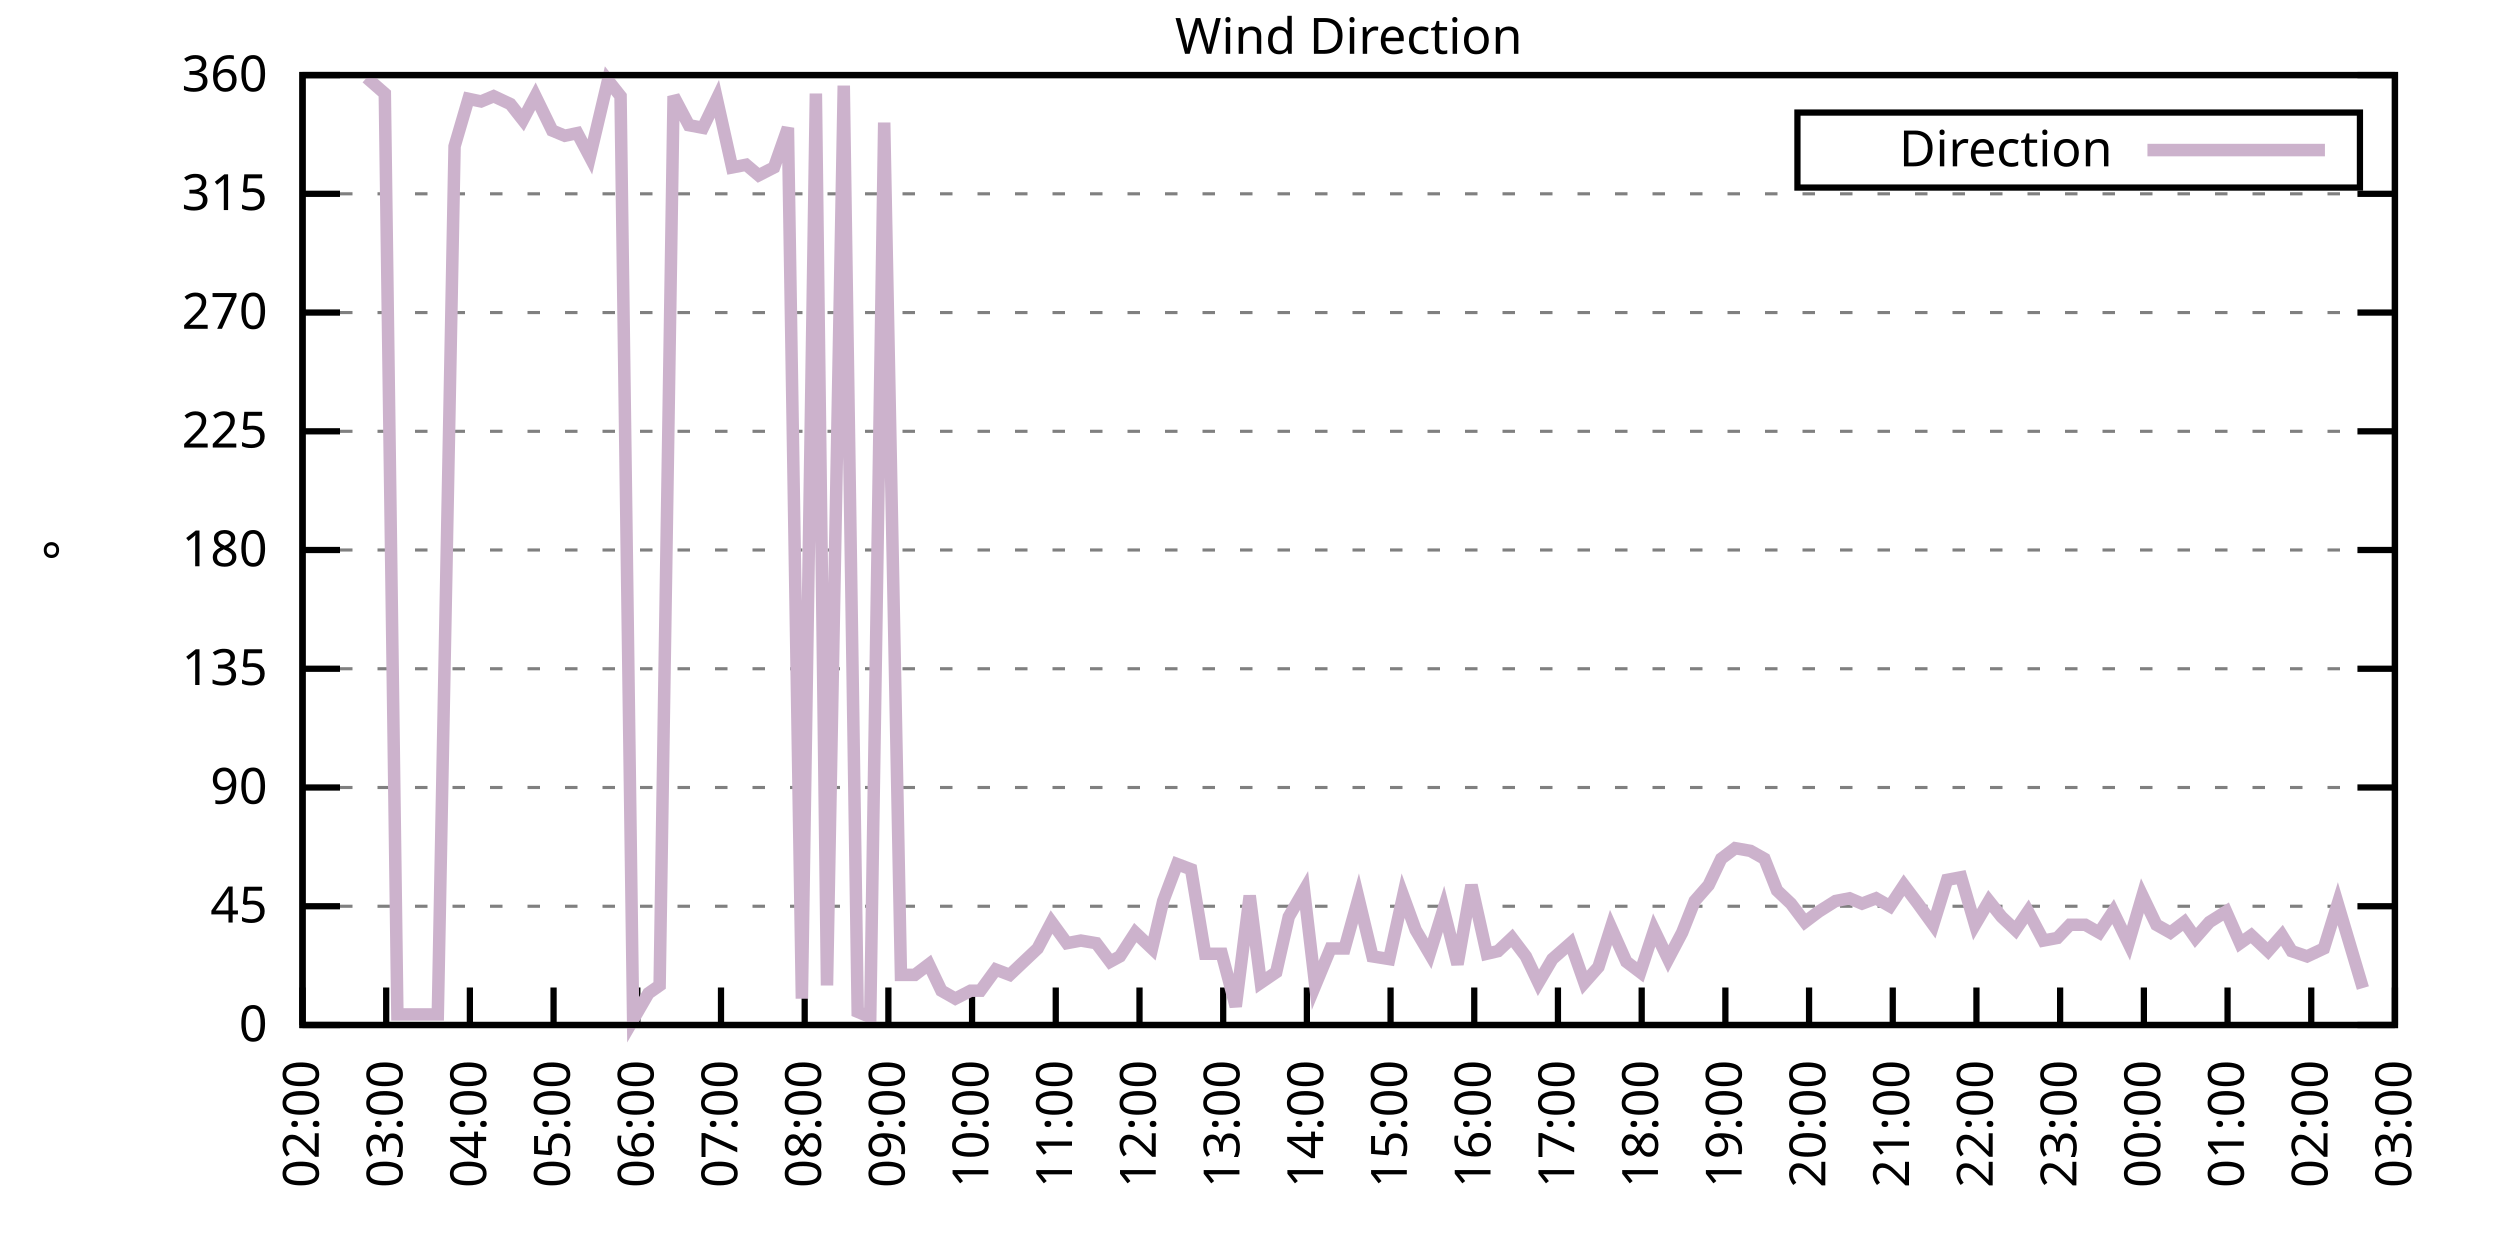
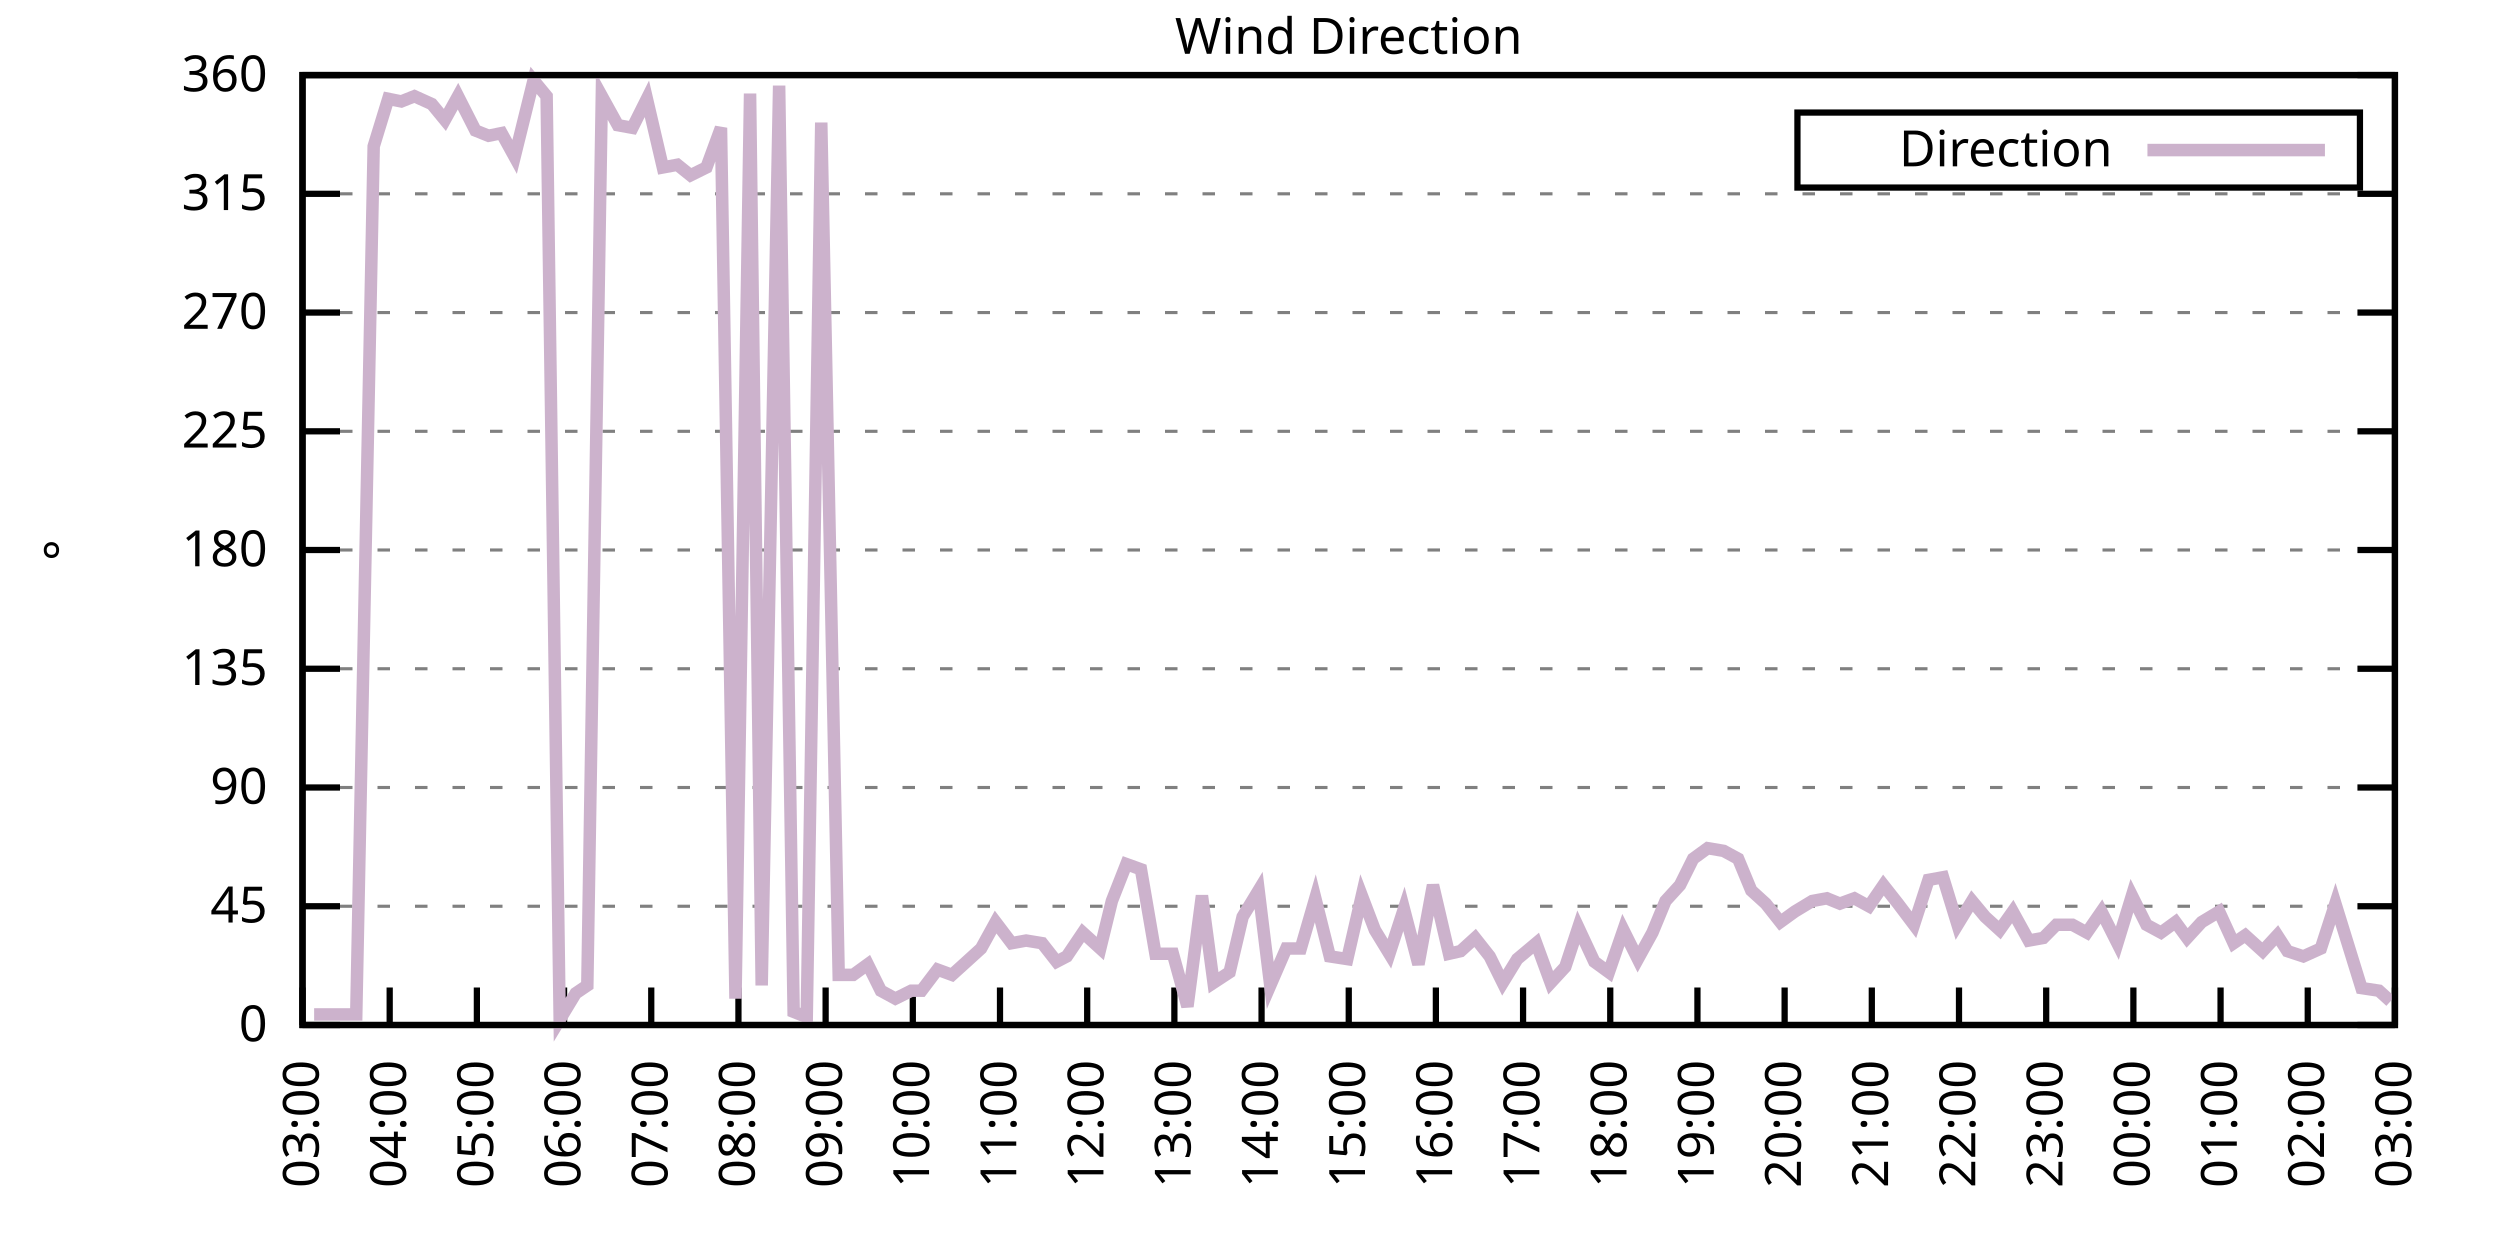
<svg xmlns="http://www.w3.org/2000/svg" xmlns:xlink="http://www.w3.org/1999/xlink" width="400" height="200" viewBox="0 0 400 200">
  <g id="gnuplot_canvas">
    <rect x="0" y="0" width="400" height="200" fill="none" />
    <defs>
      <circle id="gpDot" r="0.5" stroke-width="0.5" stroke="currentColor" />
      <path id="gpPt0" stroke-width="0.333" stroke="currentColor" d="M-1,0 h2 M0,-1 v2" />
      <path id="gpPt1" stroke-width="0.333" stroke="currentColor" d="M-1,-1 L1,1 M1,-1 L-1,1" />
      <path id="gpPt2" stroke-width="0.333" stroke="currentColor" d="M-1,0 L1,0 M0,-1 L0,1 M-1,-1 L1,1 M-1,1 L1,-1" />
      <rect id="gpPt3" stroke-width="0.333" stroke="currentColor" x="-1" y="-1" width="2" height="2" />
      <rect id="gpPt4" stroke-width="0.333" stroke="currentColor" fill="currentColor" x="-1" y="-1" width="2" height="2" />
      <circle id="gpPt5" stroke-width="0.333" stroke="currentColor" cx="0" cy="0" r="1" />
      <use xlink:href="#gpPt5" id="gpPt6" fill="currentColor" stroke="none" />
      <path id="gpPt7" stroke-width="0.333" stroke="currentColor" d="M0,-1.33 L-1.33,0.67 L1.33,0.67 z" />
      <use xlink:href="#gpPt7" id="gpPt8" fill="currentColor" stroke="none" />
      <use xlink:href="#gpPt7" id="gpPt9" stroke="currentColor" transform="rotate(180)" />
      <use xlink:href="#gpPt9" id="gpPt10" fill="currentColor" stroke="none" />
      <use xlink:href="#gpPt3" id="gpPt11" stroke="currentColor" transform="rotate(45)" />
      <use xlink:href="#gpPt11" id="gpPt12" fill="currentColor" stroke="none" />
      <path id="gpPt13" stroke-width="0.333" stroke="currentColor" d="M0,1.330 L1.265,0.411 L0.782,-1.067 L-0.782,-1.076 L-1.265,0.411 z" />
      <use xlink:href="#gpPt13" id="gpPt14" fill="currentColor" stroke="none" />
      <filter id="textbox" filterUnits="objectBoundingBox" x="0" y="0" height="1" width="1">
        <feFlood flood-color="white" flood-opacity="1" result="bgnd" />
        <feComposite in="SourceGraphic" in2="bgnd" operator="atop" />
      </filter>
      <filter id="greybox" filterUnits="objectBoundingBox" x="0" y="0" height="1" width="1">
        <feFlood flood-color="lightgrey" flood-opacity="1" result="grey" />
        <feComposite in="SourceGraphic" in2="grey" operator="atop" />
      </filter>
    </defs>
    <g fill="none" color="white" stroke="currentColor" stroke-width="1.00" stroke-linecap="butt" stroke-linejoin="miter">
</g>
    <g fill="none" color="black" stroke="currentColor" stroke-width="1.00" stroke-linecap="butt" stroke-linejoin="miter">
      <g stroke="none" shape-rendering="crispEdges">
        <polygon fill="rgb(255, 255, 255)" points="48.40,164.00 383.18,164.00 383.18,12.02 48.40,12.02 " />
      </g>
    </g>
    <g fill="none" color="black" stroke="currentColor" stroke-width="1.00" stroke-linecap="butt" stroke-linejoin="miter">
</g>
    <g fill="none" color="black" stroke="black" stroke-width="0.50" stroke-linecap="butt" stroke-linejoin="miter">
</g>
    <g fill="none" color="gray" stroke="currentColor" stroke-width="0.50" stroke-linecap="butt" stroke-linejoin="miter">
      <path stroke="gray" stroke-dasharray="2,4" class="gridline" d="M48.40,164.00 L383.19,164.00  " />
    </g>
    <g fill="none" color="gray" stroke="gray" stroke-width="1.00" stroke-linecap="butt" stroke-linejoin="miter">
</g>
    <g fill="none" color="black" stroke="currentColor" stroke-width="1.00" stroke-linecap="butt" stroke-linejoin="miter">
      <path stroke="black" d="M48.40,164.00 L54.40,164.00 M383.19,164.00 L377.19,164.00  " />
      <g transform="translate(42.80,166.60)" stroke="none" fill="black" font-family="Sans" font-size="8.00" text-anchor="end">
        <text>
          <tspan font-family="Sans"> 0</tspan>
        </text>
      </g>
    </g>
    <g fill="none" color="black" stroke="currentColor" stroke-width="1.00" stroke-linecap="butt" stroke-linejoin="miter">
</g>
    <g fill="none" color="black" stroke="black" stroke-width="0.50" stroke-linecap="butt" stroke-linejoin="miter">
</g>
    <g fill="none" color="gray" stroke="currentColor" stroke-width="0.50" stroke-linecap="butt" stroke-linejoin="miter">
      <path stroke="gray" stroke-dasharray="2,4" class="gridline" d="M48.40,145.00 L383.19,145.00  " />
    </g>
    <g fill="none" color="gray" stroke="gray" stroke-width="1.00" stroke-linecap="butt" stroke-linejoin="miter">
</g>
    <g fill="none" color="black" stroke="currentColor" stroke-width="1.00" stroke-linecap="butt" stroke-linejoin="miter">
      <path stroke="black" d="M48.40,145.00 L54.40,145.00 M383.19,145.00 L377.19,145.00  " />
      <g transform="translate(42.80,147.60)" stroke="none" fill="black" font-family="Sans" font-size="8.00" text-anchor="end">
        <text>
          <tspan font-family="Sans"> 45</tspan>
        </text>
      </g>
    </g>
    <g fill="none" color="black" stroke="currentColor" stroke-width="1.00" stroke-linecap="butt" stroke-linejoin="miter">
</g>
    <g fill="none" color="black" stroke="black" stroke-width="0.50" stroke-linecap="butt" stroke-linejoin="miter">
</g>
    <g fill="none" color="gray" stroke="currentColor" stroke-width="0.50" stroke-linecap="butt" stroke-linejoin="miter">
      <path stroke="gray" stroke-dasharray="2,4" class="gridline" d="M48.40,126.00 L383.19,126.00  " />
    </g>
    <g fill="none" color="gray" stroke="gray" stroke-width="1.00" stroke-linecap="butt" stroke-linejoin="miter">
</g>
    <g fill="none" color="black" stroke="currentColor" stroke-width="1.00" stroke-linecap="butt" stroke-linejoin="miter">
      <path stroke="black" d="M48.40,126.00 L54.40,126.00 M383.19,126.00 L377.19,126.00  " />
      <g transform="translate(42.80,128.60)" stroke="none" fill="black" font-family="Sans" font-size="8.00" text-anchor="end">
        <text>
          <tspan font-family="Sans"> 90</tspan>
        </text>
      </g>
    </g>
    <g fill="none" color="black" stroke="currentColor" stroke-width="1.00" stroke-linecap="butt" stroke-linejoin="miter">
</g>
    <g fill="none" color="black" stroke="black" stroke-width="0.50" stroke-linecap="butt" stroke-linejoin="miter">
</g>
    <g fill="none" color="gray" stroke="currentColor" stroke-width="0.50" stroke-linecap="butt" stroke-linejoin="miter">
      <path stroke="gray" stroke-dasharray="2,4" class="gridline" d="M48.40,107.00 L383.19,107.00  " />
    </g>
    <g fill="none" color="gray" stroke="gray" stroke-width="1.00" stroke-linecap="butt" stroke-linejoin="miter">
</g>
    <g fill="none" color="black" stroke="currentColor" stroke-width="1.00" stroke-linecap="butt" stroke-linejoin="miter">
      <path stroke="black" d="M48.40,107.00 L54.40,107.00 M383.19,107.00 L377.19,107.00  " />
      <g transform="translate(42.80,109.60)" stroke="none" fill="black" font-family="Sans" font-size="8.00" text-anchor="end">
        <text>
          <tspan font-family="Sans"> 135</tspan>
        </text>
      </g>
    </g>
    <g fill="none" color="black" stroke="currentColor" stroke-width="1.00" stroke-linecap="butt" stroke-linejoin="miter">
</g>
    <g fill="none" color="black" stroke="black" stroke-width="0.50" stroke-linecap="butt" stroke-linejoin="miter">
</g>
    <g fill="none" color="gray" stroke="currentColor" stroke-width="0.50" stroke-linecap="butt" stroke-linejoin="miter">
      <path stroke="gray" stroke-dasharray="2,4" class="gridline" d="M48.40,88.00 L383.19,88.00  " />
    </g>
    <g fill="none" color="gray" stroke="gray" stroke-width="1.00" stroke-linecap="butt" stroke-linejoin="miter">
</g>
    <g fill="none" color="black" stroke="currentColor" stroke-width="1.00" stroke-linecap="butt" stroke-linejoin="miter">
      <path stroke="black" d="M48.40,88.00 L54.40,88.00 M383.19,88.00 L377.19,88.00  " />
      <g transform="translate(42.80,90.60)" stroke="none" fill="black" font-family="Sans" font-size="8.00" text-anchor="end">
        <text>
          <tspan font-family="Sans"> 180</tspan>
        </text>
      </g>
    </g>
    <g fill="none" color="black" stroke="currentColor" stroke-width="1.00" stroke-linecap="butt" stroke-linejoin="miter">
</g>
    <g fill="none" color="black" stroke="black" stroke-width="0.50" stroke-linecap="butt" stroke-linejoin="miter">
</g>
    <g fill="none" color="gray" stroke="currentColor" stroke-width="0.50" stroke-linecap="butt" stroke-linejoin="miter">
      <path stroke="gray" stroke-dasharray="2,4" class="gridline" d="M48.40,69.01 L383.19,69.01  " />
    </g>
    <g fill="none" color="gray" stroke="gray" stroke-width="1.00" stroke-linecap="butt" stroke-linejoin="miter">
</g>
    <g fill="none" color="black" stroke="currentColor" stroke-width="1.00" stroke-linecap="butt" stroke-linejoin="miter">
      <path stroke="black" d="M48.40,69.01 L54.40,69.01 M383.19,69.01 L377.19,69.01  " />
      <g transform="translate(42.80,71.61)" stroke="none" fill="black" font-family="Sans" font-size="8.00" text-anchor="end">
        <text>
          <tspan font-family="Sans"> 225</tspan>
        </text>
      </g>
    </g>
    <g fill="none" color="black" stroke="currentColor" stroke-width="1.00" stroke-linecap="butt" stroke-linejoin="miter">
</g>
    <g fill="none" color="black" stroke="black" stroke-width="0.50" stroke-linecap="butt" stroke-linejoin="miter">
</g>
    <g fill="none" color="gray" stroke="currentColor" stroke-width="0.50" stroke-linecap="butt" stroke-linejoin="miter">
      <path stroke="gray" stroke-dasharray="2,4" class="gridline" d="M48.40,50.01 L383.19,50.01  " />
    </g>
    <g fill="none" color="gray" stroke="gray" stroke-width="1.00" stroke-linecap="butt" stroke-linejoin="miter">
</g>
    <g fill="none" color="black" stroke="currentColor" stroke-width="1.00" stroke-linecap="butt" stroke-linejoin="miter">
      <path stroke="black" d="M48.40,50.01 L54.40,50.01 M383.19,50.01 L377.19,50.01  " />
      <g transform="translate(42.80,52.61)" stroke="none" fill="black" font-family="Sans" font-size="8.00" text-anchor="end">
        <text>
          <tspan font-family="Sans"> 270</tspan>
        </text>
      </g>
    </g>
    <g fill="none" color="black" stroke="currentColor" stroke-width="1.00" stroke-linecap="butt" stroke-linejoin="miter">
</g>
    <g fill="none" color="black" stroke="black" stroke-width="0.50" stroke-linecap="butt" stroke-linejoin="miter">
</g>
    <g fill="none" color="gray" stroke="currentColor" stroke-width="0.50" stroke-linecap="butt" stroke-linejoin="miter">
      <path stroke="gray" stroke-dasharray="2,4" class="gridline" d="M48.40,31.01 L383.19,31.01  " />
    </g>
    <g fill="none" color="gray" stroke="gray" stroke-width="1.00" stroke-linecap="butt" stroke-linejoin="miter">
</g>
    <g fill="none" color="black" stroke="currentColor" stroke-width="1.00" stroke-linecap="butt" stroke-linejoin="miter">
      <path stroke="black" d="M48.40,31.01 L54.40,31.01 M383.19,31.01 L377.19,31.01  " />
      <g transform="translate(42.80,33.61)" stroke="none" fill="black" font-family="Sans" font-size="8.00" text-anchor="end">
        <text>
          <tspan font-family="Sans"> 315</tspan>
        </text>
      </g>
    </g>
    <g fill="none" color="black" stroke="currentColor" stroke-width="1.00" stroke-linecap="butt" stroke-linejoin="miter">
</g>
    <g fill="none" color="black" stroke="black" stroke-width="0.50" stroke-linecap="butt" stroke-linejoin="miter">
</g>
    <g fill="none" color="gray" stroke="currentColor" stroke-width="0.50" stroke-linecap="butt" stroke-linejoin="miter">
      <path stroke="gray" stroke-dasharray="2,4" class="gridline" d="M48.40,12.01 L383.19,12.01  " />
    </g>
    <g fill="none" color="gray" stroke="gray" stroke-width="1.00" stroke-linecap="butt" stroke-linejoin="miter">
</g>
    <g fill="none" color="black" stroke="currentColor" stroke-width="1.00" stroke-linecap="butt" stroke-linejoin="miter">
      <path stroke="black" d="M48.40,12.01 L54.40,12.01 M383.19,12.01 L377.19,12.01  " />
      <g transform="translate(42.80,14.61)" stroke="none" fill="black" font-family="Sans" font-size="8.00" text-anchor="end">
        <text>
          <tspan font-family="Sans"> 360</tspan>
        </text>
      </g>
    </g>
    <g fill="none" color="black" stroke="currentColor" stroke-width="1.00" stroke-linecap="butt" stroke-linejoin="miter">
      <path stroke="black" d="M48.40,164.00 L48.40,158.00  " />
      <g transform="translate(51.00,169.60) rotate(270.00)" stroke="none" fill="black" font-family="Sans" font-size="8.00" text-anchor="end">
        <text>
-           <tspan font-family="Sans">02:00</tspan>
-         </text>
-       </g>
-     </g>
-     <g fill="none" color="black" stroke="currentColor" stroke-width="1.00" stroke-linecap="butt" stroke-linejoin="miter">
-       <path stroke="black" d="M61.79,164.00 L61.79,158.00  " />
-       <g transform="translate(64.39,169.60) rotate(270.00)" stroke="none" fill="black" font-family="Sans" font-size="8.00" text-anchor="end">
-         <text>
          <tspan font-family="Sans">03:00</tspan>
        </text>
      </g>
    </g>
    <g fill="none" color="black" stroke="currentColor" stroke-width="1.00" stroke-linecap="butt" stroke-linejoin="miter">
-       <path stroke="black" d="M75.18,164.00 L75.18,158.00  " />
-       <g transform="translate(77.78,169.60) rotate(270.00)" stroke="none" fill="black" font-family="Sans" font-size="8.00" text-anchor="end">
+       <path stroke="black" d="M62.35,164.00 L62.35,158.00  " />
+       <g transform="translate(64.95,169.60) rotate(270.00)" stroke="none" fill="black" font-family="Sans" font-size="8.00" text-anchor="end">
        <text>
          <tspan font-family="Sans">04:00</tspan>
        </text>
      </g>
    </g>
    <g fill="none" color="black" stroke="currentColor" stroke-width="1.00" stroke-linecap="butt" stroke-linejoin="miter">
-       <path stroke="black" d="M88.57,164.00 L88.57,158.00  " />
-       <g transform="translate(91.17,169.60) rotate(270.00)" stroke="none" fill="black" font-family="Sans" font-size="8.00" text-anchor="end">
+       <path stroke="black" d="M76.30,164.00 L76.30,158.00  " />
+       <g transform="translate(78.90,169.60) rotate(270.00)" stroke="none" fill="black" font-family="Sans" font-size="8.00" text-anchor="end">
        <text>
          <tspan font-family="Sans">05:00</tspan>
        </text>
      </g>
    </g>
    <g fill="none" color="black" stroke="currentColor" stroke-width="1.00" stroke-linecap="butt" stroke-linejoin="miter">
-       <path stroke="black" d="M101.97,164.00 L101.97,158.00  " />
-       <g transform="translate(104.57,169.60) rotate(270.00)" stroke="none" fill="black" font-family="Sans" font-size="8.00" text-anchor="end">
+       <path stroke="black" d="M90.25,164.00 L90.25,158.00  " />
+       <g transform="translate(92.85,169.60) rotate(270.00)" stroke="none" fill="black" font-family="Sans" font-size="8.00" text-anchor="end">
        <text>
          <tspan font-family="Sans">06:00</tspan>
        </text>
      </g>
    </g>
    <g fill="none" color="black" stroke="currentColor" stroke-width="1.00" stroke-linecap="butt" stroke-linejoin="miter">
-       <path stroke="black" d="M115.36,164.00 L115.36,158.00  " />
-       <g transform="translate(117.96,169.60) rotate(270.00)" stroke="none" fill="black" font-family="Sans" font-size="8.00" text-anchor="end">
+       <path stroke="black" d="M104.20,164.00 L104.20,158.00  " />
+       <g transform="translate(106.80,169.60) rotate(270.00)" stroke="none" fill="black" font-family="Sans" font-size="8.00" text-anchor="end">
        <text>
          <tspan font-family="Sans">07:00</tspan>
        </text>
      </g>
    </g>
    <g fill="none" color="black" stroke="currentColor" stroke-width="1.00" stroke-linecap="butt" stroke-linejoin="miter">
-       <path stroke="black" d="M128.75,164.00 L128.75,158.00  " />
-       <g transform="translate(131.35,169.60) rotate(270.00)" stroke="none" fill="black" font-family="Sans" font-size="8.00" text-anchor="end">
+       <path stroke="black" d="M118.15,164.00 L118.15,158.00  " />
+       <g transform="translate(120.75,169.60) rotate(270.00)" stroke="none" fill="black" font-family="Sans" font-size="8.00" text-anchor="end">
        <text>
          <tspan font-family="Sans">08:00</tspan>
        </text>
      </g>
    </g>
    <g fill="none" color="black" stroke="currentColor" stroke-width="1.00" stroke-linecap="butt" stroke-linejoin="miter">
-       <path stroke="black" d="M142.14,164.00 L142.14,158.00  " />
-       <g transform="translate(144.74,169.60) rotate(270.00)" stroke="none" fill="black" font-family="Sans" font-size="8.00" text-anchor="end">
+       <path stroke="black" d="M132.10,164.00 L132.10,158.00  " />
+       <g transform="translate(134.70,169.60) rotate(270.00)" stroke="none" fill="black" font-family="Sans" font-size="8.00" text-anchor="end">
        <text>
          <tspan font-family="Sans">09:00</tspan>
        </text>
      </g>
    </g>
    <g fill="none" color="black" stroke="currentColor" stroke-width="1.00" stroke-linecap="butt" stroke-linejoin="miter">
-       <path stroke="black" d="M155.53,164.00 L155.53,158.00  " />
-       <g transform="translate(158.13,169.60) rotate(270.00)" stroke="none" fill="black" font-family="Sans" font-size="8.00" text-anchor="end">
+       <path stroke="black" d="M146.05,164.00 L146.05,158.00  " />
+       <g transform="translate(148.65,169.60) rotate(270.00)" stroke="none" fill="black" font-family="Sans" font-size="8.00" text-anchor="end">
        <text>
          <tspan font-family="Sans">10:00</tspan>
        </text>
      </g>
    </g>
    <g fill="none" color="black" stroke="currentColor" stroke-width="1.00" stroke-linecap="butt" stroke-linejoin="miter">
-       <path stroke="black" d="M168.92,164.00 L168.92,158.00  " />
-       <g transform="translate(171.52,169.60) rotate(270.00)" stroke="none" fill="black" font-family="Sans" font-size="8.00" text-anchor="end">
+       <path stroke="black" d="M160.00,164.00 L160.00,158.00  " />
+       <g transform="translate(162.60,169.60) rotate(270.00)" stroke="none" fill="black" font-family="Sans" font-size="8.00" text-anchor="end">
        <text>
          <tspan font-family="Sans">11:00</tspan>
        </text>
      </g>
    </g>
    <g fill="none" color="black" stroke="currentColor" stroke-width="1.00" stroke-linecap="butt" stroke-linejoin="miter">
-       <path stroke="black" d="M182.32,164.00 L182.32,158.00  " />
-       <g transform="translate(184.92,169.60) rotate(270.00)" stroke="none" fill="black" font-family="Sans" font-size="8.00" text-anchor="end">
+       <path stroke="black" d="M173.95,164.00 L173.95,158.00  " />
+       <g transform="translate(176.55,169.60) rotate(270.00)" stroke="none" fill="black" font-family="Sans" font-size="8.00" text-anchor="end">
        <text>
          <tspan font-family="Sans">12:00</tspan>
        </text>
      </g>
    </g>
    <g fill="none" color="black" stroke="currentColor" stroke-width="1.00" stroke-linecap="butt" stroke-linejoin="miter">
-       <path stroke="black" d="M195.71,164.00 L195.71,158.00  " />
-       <g transform="translate(198.31,169.60) rotate(270.00)" stroke="none" fill="black" font-family="Sans" font-size="8.00" text-anchor="end">
+       <path stroke="black" d="M187.90,164.00 L187.90,158.00  " />
+       <g transform="translate(190.50,169.60) rotate(270.00)" stroke="none" fill="black" font-family="Sans" font-size="8.00" text-anchor="end">
        <text>
          <tspan font-family="Sans">13:00</tspan>
        </text>
      </g>
    </g>
    <g fill="none" color="black" stroke="currentColor" stroke-width="1.00" stroke-linecap="butt" stroke-linejoin="miter">
-       <path stroke="black" d="M209.10,164.00 L209.10,158.00  " />
-       <g transform="translate(211.70,169.60) rotate(270.00)" stroke="none" fill="black" font-family="Sans" font-size="8.00" text-anchor="end">
+       <path stroke="black" d="M201.85,164.00 L201.85,158.00  " />
+       <g transform="translate(204.45,169.60) rotate(270.00)" stroke="none" fill="black" font-family="Sans" font-size="8.00" text-anchor="end">
        <text>
          <tspan font-family="Sans">14:00</tspan>
        </text>
      </g>
    </g>
    <g fill="none" color="black" stroke="currentColor" stroke-width="1.00" stroke-linecap="butt" stroke-linejoin="miter">
-       <path stroke="black" d="M222.49,164.00 L222.49,158.00  " />
-       <g transform="translate(225.09,169.60) rotate(270.00)" stroke="none" fill="black" font-family="Sans" font-size="8.00" text-anchor="end">
+       <path stroke="black" d="M215.80,164.00 L215.80,158.00  " />
+       <g transform="translate(218.40,169.60) rotate(270.00)" stroke="none" fill="black" font-family="Sans" font-size="8.00" text-anchor="end">
        <text>
          <tspan font-family="Sans">15:00</tspan>
        </text>
      </g>
    </g>
    <g fill="none" color="black" stroke="currentColor" stroke-width="1.00" stroke-linecap="butt" stroke-linejoin="miter">
-       <path stroke="black" d="M235.88,164.00 L235.88,158.00  " />
-       <g transform="translate(238.48,169.60) rotate(270.00)" stroke="none" fill="black" font-family="Sans" font-size="8.00" text-anchor="end">
+       <path stroke="black" d="M229.74,164.00 L229.74,158.00  " />
+       <g transform="translate(232.34,169.60) rotate(270.00)" stroke="none" fill="black" font-family="Sans" font-size="8.00" text-anchor="end">
        <text>
          <tspan font-family="Sans">16:00</tspan>
        </text>
      </g>
    </g>
    <g fill="none" color="black" stroke="currentColor" stroke-width="1.00" stroke-linecap="butt" stroke-linejoin="miter">
-       <path stroke="black" d="M249.27,164.00 L249.27,158.00  " />
-       <g transform="translate(251.87,169.60) rotate(270.00)" stroke="none" fill="black" font-family="Sans" font-size="8.00" text-anchor="end">
+       <path stroke="black" d="M243.69,164.00 L243.69,158.00  " />
+       <g transform="translate(246.29,169.60) rotate(270.00)" stroke="none" fill="black" font-family="Sans" font-size="8.00" text-anchor="end">
        <text>
          <tspan font-family="Sans">17:00</tspan>
        </text>
      </g>
    </g>
    <g fill="none" color="black" stroke="currentColor" stroke-width="1.00" stroke-linecap="butt" stroke-linejoin="miter">
-       <path stroke="black" d="M262.67,164.00 L262.67,158.00  " />
-       <g transform="translate(265.27,169.60) rotate(270.00)" stroke="none" fill="black" font-family="Sans" font-size="8.00" text-anchor="end">
+       <path stroke="black" d="M257.64,164.00 L257.64,158.00  " />
+       <g transform="translate(260.24,169.60) rotate(270.00)" stroke="none" fill="black" font-family="Sans" font-size="8.00" text-anchor="end">
        <text>
          <tspan font-family="Sans">18:00</tspan>
        </text>
      </g>
    </g>
    <g fill="none" color="black" stroke="currentColor" stroke-width="1.00" stroke-linecap="butt" stroke-linejoin="miter">
-       <path stroke="black" d="M276.06,164.00 L276.06,158.00  " />
-       <g transform="translate(278.66,169.60) rotate(270.00)" stroke="none" fill="black" font-family="Sans" font-size="8.00" text-anchor="end">
+       <path stroke="black" d="M271.59,164.00 L271.59,158.00  " />
+       <g transform="translate(274.19,169.60) rotate(270.00)" stroke="none" fill="black" font-family="Sans" font-size="8.00" text-anchor="end">
        <text>
          <tspan font-family="Sans">19:00</tspan>
        </text>
      </g>
    </g>
    <g fill="none" color="black" stroke="currentColor" stroke-width="1.00" stroke-linecap="butt" stroke-linejoin="miter">
-       <path stroke="black" d="M289.45,164.00 L289.45,158.00  " />
-       <g transform="translate(292.05,169.60) rotate(270.00)" stroke="none" fill="black" font-family="Sans" font-size="8.00" text-anchor="end">
+       <path stroke="black" d="M285.54,164.00 L285.54,158.00  " />
+       <g transform="translate(288.14,169.60) rotate(270.00)" stroke="none" fill="black" font-family="Sans" font-size="8.00" text-anchor="end">
        <text>
          <tspan font-family="Sans">20:00</tspan>
        </text>
      </g>
    </g>
    <g fill="none" color="black" stroke="currentColor" stroke-width="1.00" stroke-linecap="butt" stroke-linejoin="miter">
-       <path stroke="black" d="M302.84,164.00 L302.84,158.00  " />
-       <g transform="translate(305.44,169.60) rotate(270.00)" stroke="none" fill="black" font-family="Sans" font-size="8.00" text-anchor="end">
+       <path stroke="black" d="M299.49,164.00 L299.49,158.00  " />
+       <g transform="translate(302.09,169.60) rotate(270.00)" stroke="none" fill="black" font-family="Sans" font-size="8.00" text-anchor="end">
        <text>
          <tspan font-family="Sans">21:00</tspan>
        </text>
      </g>
    </g>
    <g fill="none" color="black" stroke="currentColor" stroke-width="1.00" stroke-linecap="butt" stroke-linejoin="miter">
-       <path stroke="black" d="M316.23,164.00 L316.23,158.00  " />
-       <g transform="translate(318.83,169.60) rotate(270.00)" stroke="none" fill="black" font-family="Sans" font-size="8.00" text-anchor="end">
+       <path stroke="black" d="M313.44,164.00 L313.44,158.00  " />
+       <g transform="translate(316.04,169.60) rotate(270.00)" stroke="none" fill="black" font-family="Sans" font-size="8.00" text-anchor="end">
        <text>
          <tspan font-family="Sans">22:00</tspan>
        </text>
      </g>
    </g>
    <g fill="none" color="black" stroke="currentColor" stroke-width="1.00" stroke-linecap="butt" stroke-linejoin="miter">
-       <path stroke="black" d="M329.62,164.00 L329.62,158.00  " />
-       <g transform="translate(332.22,169.60) rotate(270.00)" stroke="none" fill="black" font-family="Sans" font-size="8.00" text-anchor="end">
+       <path stroke="black" d="M327.39,164.00 L327.39,158.00  " />
+       <g transform="translate(329.99,169.60) rotate(270.00)" stroke="none" fill="black" font-family="Sans" font-size="8.00" text-anchor="end">
        <text>
          <tspan font-family="Sans">23:00</tspan>
        </text>
      </g>
    </g>
    <g fill="none" color="black" stroke="currentColor" stroke-width="1.00" stroke-linecap="butt" stroke-linejoin="miter">
-       <path stroke="black" d="M343.02,164.00 L343.02,158.00  " />
-       <g transform="translate(345.62,169.60) rotate(270.00)" stroke="none" fill="black" font-family="Sans" font-size="8.00" text-anchor="end">
+       <path stroke="black" d="M341.34,164.00 L341.34,158.00  " />
+       <g transform="translate(343.94,169.60) rotate(270.00)" stroke="none" fill="black" font-family="Sans" font-size="8.00" text-anchor="end">
        <text>
          <tspan font-family="Sans">00:00</tspan>
        </text>
      </g>
    </g>
    <g fill="none" color="black" stroke="currentColor" stroke-width="1.00" stroke-linecap="butt" stroke-linejoin="miter">
-       <path stroke="black" d="M356.41,164.00 L356.41,158.00  " />
-       <g transform="translate(359.01,169.60) rotate(270.00)" stroke="none" fill="black" font-family="Sans" font-size="8.00" text-anchor="end">
+       <path stroke="black" d="M355.29,164.00 L355.29,158.00  " />
+       <g transform="translate(357.89,169.60) rotate(270.00)" stroke="none" fill="black" font-family="Sans" font-size="8.00" text-anchor="end">
        <text>
          <tspan font-family="Sans">01:00</tspan>
        </text>
      </g>
    </g>
    <g fill="none" color="black" stroke="currentColor" stroke-width="1.00" stroke-linecap="butt" stroke-linejoin="miter">
-       <path stroke="black" d="M369.80,164.00 L369.80,158.00  " />
-       <g transform="translate(372.40,169.60) rotate(270.00)" stroke="none" fill="black" font-family="Sans" font-size="8.00" text-anchor="end">
+       <path stroke="black" d="M369.24,164.00 L369.24,158.00  " />
+       <g transform="translate(371.84,169.60) rotate(270.00)" stroke="none" fill="black" font-family="Sans" font-size="8.00" text-anchor="end">
        <text>
          <tspan font-family="Sans">02:00</tspan>
        </text>
      </g>
    </g>
    <g fill="none" color="black" stroke="currentColor" stroke-width="1.00" stroke-linecap="butt" stroke-linejoin="miter">
      <path stroke="black" d="M383.19,164.00 L383.19,158.00  " />
      <g transform="translate(385.79,169.60) rotate(270.00)" stroke="none" fill="black" font-family="Sans" font-size="8.00" text-anchor="end">
        <text>
          <tspan font-family="Sans">03:00</tspan>
        </text>
      </g>
    </g>
    <g fill="none" color="black" stroke="currentColor" stroke-width="1.00" stroke-linecap="butt" stroke-linejoin="miter">
</g>
    <g fill="none" color="black" stroke="currentColor" stroke-width="1.00" stroke-linecap="butt" stroke-linejoin="miter">
      <path stroke="black" d="M48.40,12.01 L48.40,164.00 L383.19,164.00 L383.19,12.01 L48.40,12.01 Z  " />
    </g>
    <g fill="none" color="black" stroke="currentColor" stroke-width="1.00" stroke-linecap="butt" stroke-linejoin="miter">
</g>
    <g fill="none" color="black" stroke="currentColor" stroke-width="1.00" stroke-linecap="butt" stroke-linejoin="miter">
      <path stroke="black" d="M287.59,30.01 L287.59,18.01 L377.59,18.01 L377.59,30.01 L287.59,30.01 Z  " />
    </g>
    <g id="Wind_direction_plot_1">
      <g fill="none" color="white" stroke="black" stroke-width="2.00" stroke-linecap="butt" stroke-linejoin="miter">
</g>
      <g fill="none" color="black" stroke="currentColor" stroke-width="2.00" stroke-linecap="butt" stroke-linejoin="miter">
        <g transform="translate(337.99,26.61)" stroke="none" fill="black" font-family="Sans" font-size="8.00" text-anchor="end">
          <text>
            <tspan font-family="Sans">Direction</tspan>
          </text>
        </g>
      </g>
      <g fill="none" color="black" stroke="currentColor" stroke-width="2.00" stroke-linecap="butt" stroke-linejoin="miter">
-         <path stroke="rgb(204, 178, 204)" d="M343.59,24.01 L371.99,24.01 M58.67,12.43 L61.57,14.97 L63.58,162.31 L65.59,162.31 L68.04,162.31 L70.05,162.31   L72.73,23.41 L74.96,15.81 L76.97,16.23 L78.98,15.39 L81.66,16.65 L83.66,19.19 L85.67,15.39 L88.35,20.88   L90.36,21.72 L92.37,21.30 L94.38,25.10 L97.28,12.85 L99.29,15.39 L101.30,163.16 L103.75,158.93 L105.54,157.67   L107.77,15.39 L110.22,20.03 L112.46,20.45 L114.69,15.81 L117.14,26.79 L119.38,26.36 L121.38,28.05 L123.84,26.79   L126.07,20.45 L128.30,159.78 L130.54,14.97 L132.32,157.67 L135.00,13.70 L137.23,161.89 L139.24,162.73 L141.47,19.61   L144.15,155.98 L146.38,155.98 L148.61,154.29 L150.62,158.51 L152.85,159.78 L155.31,158.51 L156.87,158.51 L159.33,155.13   L161.56,155.98 L163.79,153.87 L166.02,151.76 L168.25,147.53 L170.71,150.91 L172.94,150.49 L175.40,150.91 L177.63,153.87   L179.19,153.02 L181.65,149.22 L184.32,151.76 L186.11,144.16 L188.34,138.25 L190.57,139.09 L192.81,152.60 L195.48,152.60   L197.72,161.04 L199.95,143.31 L201.73,157.24 L204.19,155.56 L206.20,146.69 L208.65,142.47 L210.44,157.67 L212.89,151.76   L215.13,151.76 L217.36,143.73 L219.59,153.02 L222.27,153.45 L224.50,143.31 L226.51,148.80 L228.74,152.60 L230.97,145.42   L233.20,154.29 L235.44,141.62 L237.89,152.60 L239.68,152.18 L241.91,150.07 L244.14,153.02 L246.15,157.24 L248.38,153.45   L251.28,150.91 L253.51,157.24 L255.75,154.71 L257.76,148.38 L260.21,153.87 L262.44,155.56 L264.67,148.80 L266.91,153.45   L269.14,149.22 L271.15,144.16 L273.38,141.62 L275.39,137.40 L277.62,135.71 L280.07,136.14 L282.31,137.40 L284.32,142.47   L286.55,144.58 L288.78,147.53 L291.01,145.85 L293.69,144.16 L295.92,143.73 L297.93,144.58 L300.16,143.73 L302.39,145.00   L304.63,141.62 L306.86,144.58 L309.31,147.96 L311.54,140.78 L313.78,140.36 L316.01,147.96 L318.24,144.16 L320.25,146.69   L322.48,148.80 L324.49,145.85 L326.95,150.49 L329.18,150.07 L331.19,147.96 L333.64,147.96 L335.87,149.22 L338.10,145.85   L340.56,150.91 L342.79,143.31 L345.02,147.96 L347.26,149.22 L349.49,147.53 L351.27,150.07 L353.51,147.53 L356.18,145.85   L358.42,150.91 L360.20,149.65 L362.88,152.18 L365.11,149.65 L366.67,152.18 L369.13,153.02 L371.81,151.76 L374.04,144.58   L378.06,158.09  " />
+         <path stroke="rgb(204, 178, 204)" d="M343.59,24.01 L371.99,24.01 M50.26,162.31 L52.35,162.31 L54.91,162.31 L57.00,162.31 L59.79,23.41 L62.12,15.81   L64.21,16.23 L66.30,15.39 L69.09,16.65 L71.18,19.19 L73.28,15.39 L76.07,20.88 L78.16,21.72 L80.25,21.30   L82.34,25.10 L85.37,12.85 L87.46,15.39 L89.55,163.16 L92.11,158.93 L93.97,157.67 L96.29,15.39 L98.85,20.03   L101.18,20.45 L103.50,15.81 L106.06,26.79 L108.38,26.36 L110.48,28.05 L113.03,26.79 L115.36,20.45 L117.68,159.78   L120.01,14.97 L121.87,157.67 L124.66,13.70 L126.98,161.89 L129.08,162.73 L131.40,19.61 L134.19,155.98 L136.51,155.98   L138.84,154.29 L140.93,158.51 L143.26,159.78 L145.81,158.51 L147.44,158.51 L150.00,155.13 L152.32,155.98 L154.65,153.87   L156.97,151.76 L159.30,147.53 L161.86,150.91 L164.18,150.49 L166.74,150.91 L169.06,153.87 L170.69,153.02 L173.25,149.22   L176.04,151.76 L177.90,144.16 L180.22,138.25 L182.55,139.09 L184.87,152.60 L187.66,152.60 L189.99,161.04 L192.31,143.31   L194.17,157.24 L196.73,155.56 L198.82,146.69 L201.38,142.47 L203.24,157.67 L205.80,151.76 L208.12,151.76 L210.45,143.73   L212.77,153.02 L215.56,153.45 L217.89,143.31 L219.98,148.80 L222.30,152.60 L224.63,145.42 L226.95,154.29 L229.28,141.62   L231.84,152.60 L233.70,152.18 L236.02,150.07 L238.35,153.02 L240.44,157.24 L242.76,153.45 L245.79,150.91 L248.11,157.24   L250.44,154.71 L252.53,148.38 L255.09,153.87 L257.41,155.56 L259.74,148.80 L262.06,153.45 L264.39,149.22 L266.48,144.16   L268.80,141.62 L270.90,137.40 L273.22,135.71 L275.78,136.14 L278.10,137.40 L280.20,142.47 L282.52,144.58 L284.85,147.53   L287.17,145.85 L289.96,144.16 L292.29,143.73 L294.38,144.58 L296.70,143.73 L299.03,145.00 L301.35,141.62 L303.68,144.58   L306.23,147.96 L308.56,140.78 L310.88,140.36 L313.21,147.96 L315.53,144.16 L317.63,146.69 L319.95,148.80 L322.04,145.85   L324.60,150.49 L326.93,150.07 L329.02,147.96 L331.58,147.96 L333.90,149.22 L336.23,145.85 L338.78,150.91 L341.11,143.31   L343.43,147.96 L345.76,149.22 L348.08,147.53 L349.94,150.07 L352.27,147.53 L355.06,145.85 L357.38,150.91 L359.24,149.65   L362.03,152.18 L364.36,149.65 L365.99,152.18 L368.54,153.02 L371.33,151.76 L373.66,144.58 L377.84,158.09 L380.63,158.51   L382.49,160.20  " />
      </g>
    </g>
    <g fill="none" color="black" stroke="currentColor" stroke-width="2.00" stroke-linecap="butt" stroke-linejoin="miter">
</g>
    <g fill="none" color="black" stroke="black" stroke-width="1.00" stroke-linecap="butt" stroke-linejoin="miter">
</g>
    <g fill="none" color="black" stroke="currentColor" stroke-width="1.00" stroke-linecap="butt" stroke-linejoin="miter">
      <path stroke="black" d="M48.40,12.01 L48.40,164.00 L383.19,164.00 L383.19,12.01 L48.40,12.01 Z  " />
      <g transform="translate(12.80,88.01) rotate(270.00)" stroke="none" fill="black" font-family="Sans" font-size="8.00" text-anchor="middle">
        <text>
          <tspan font-family="Sans">°</tspan>
        </text>
      </g>
    </g>
    <g fill="none" color="black" stroke="currentColor" stroke-width="1.00" stroke-linecap="butt" stroke-linejoin="miter">
</g>
    <g fill="none" color="black" stroke="currentColor" stroke-width="1.00" stroke-linecap="butt" stroke-linejoin="miter">
      <g transform="translate(215.79,8.61)" stroke="none" fill="black" font-family="Sans" font-size="8.00" text-anchor="middle">
        <text>
          <tspan font-family="Sans">Wind Direction</tspan>
        </text>
      </g>
    </g>
    <g fill="none" color="black" stroke="currentColor" stroke-width="1.00" stroke-linecap="butt" stroke-linejoin="miter">
</g>
  </g>
</svg>
